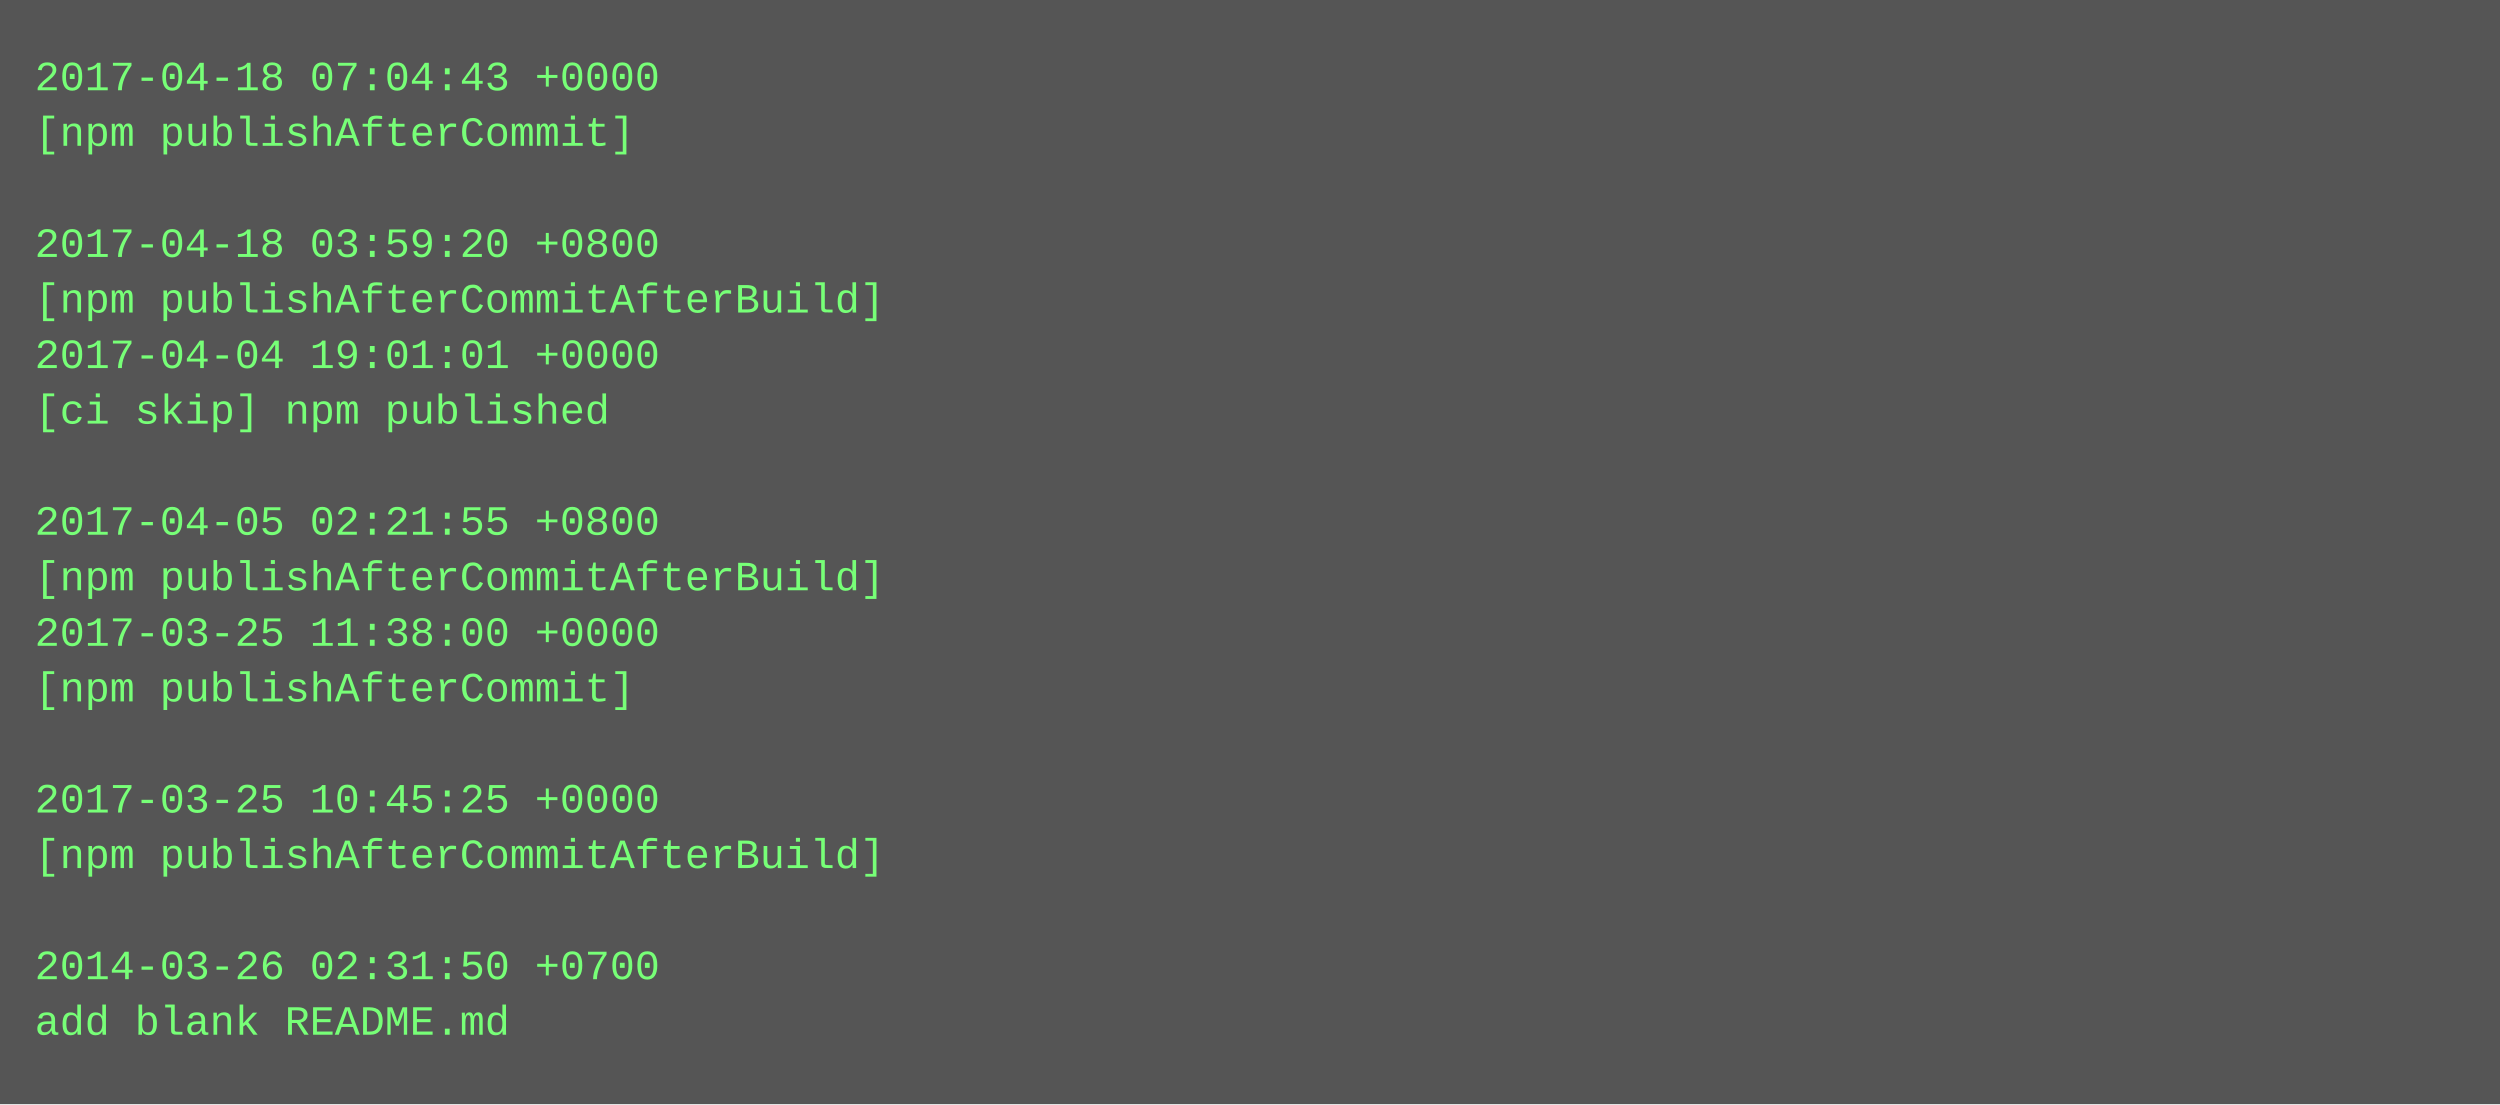
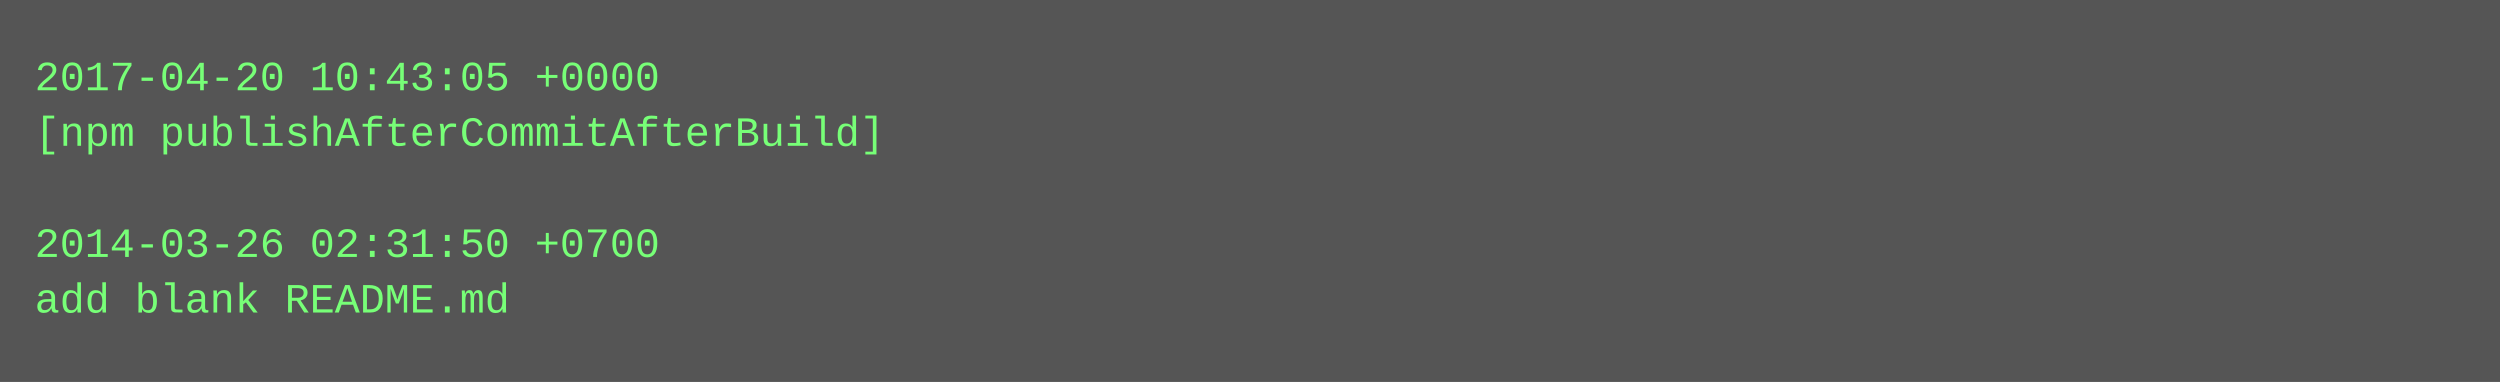
- <svg xmlns="http://www.w3.org/2000/svg" height="318" width="720">
-   <rect height="318" fill="#555" width="720" />
+ <svg xmlns="http://www.w3.org/2000/svg" height="110" width="720">
+   <rect height="110" fill="#555" width="720" />
  <text fill="#7f7" font-family="Courier New" font-size="12" xml:space="preserve">
-     <tspan x="10" y="26">2017-04-18 07:04:43 +0000</tspan>
-     <tspan x="10" y="42">[npm publishAfterCommit]</tspan>
+     <tspan x="10" y="26">2017-04-20 10:43:05 +0000</tspan>
+     <tspan x="10" y="42">[npm publishAfterCommitAfterBuild]</tspan>
    <tspan x="10" y="58" />
-     <tspan x="10" y="74">2017-04-18 03:59:20 +0800</tspan>
-     <tspan x="10" y="90">[npm publishAfterCommitAfterBuild]</tspan>
-     <tspan x="10" y="106">2017-04-04 19:01:01 +0000</tspan>
-     <tspan x="10" y="122">[ci skip] npm published</tspan>
-     <tspan x="10" y="138" />
-     <tspan x="10" y="154">2017-04-05 02:21:55 +0800</tspan>
-     <tspan x="10" y="170">[npm publishAfterCommitAfterBuild]</tspan>
-     <tspan x="10" y="186">2017-03-25 11:38:00 +0000</tspan>
-     <tspan x="10" y="202">[npm publishAfterCommit]</tspan>
-     <tspan x="10" y="218" />
-     <tspan x="10" y="234">2017-03-25 10:45:25 +0000</tspan>
-     <tspan x="10" y="250">[npm publishAfterCommitAfterBuild]</tspan>
-     <tspan x="10" y="266" />
-     <tspan x="10" y="282">2014-03-26 02:31:50 +0700</tspan>
-     <tspan x="10" y="298">add blank README.md</tspan>
+     <tspan x="10" y="74">2014-03-26 02:31:50 +0700</tspan>
+     <tspan x="10" y="90">add blank README.md</tspan>
  </text>
</svg>
